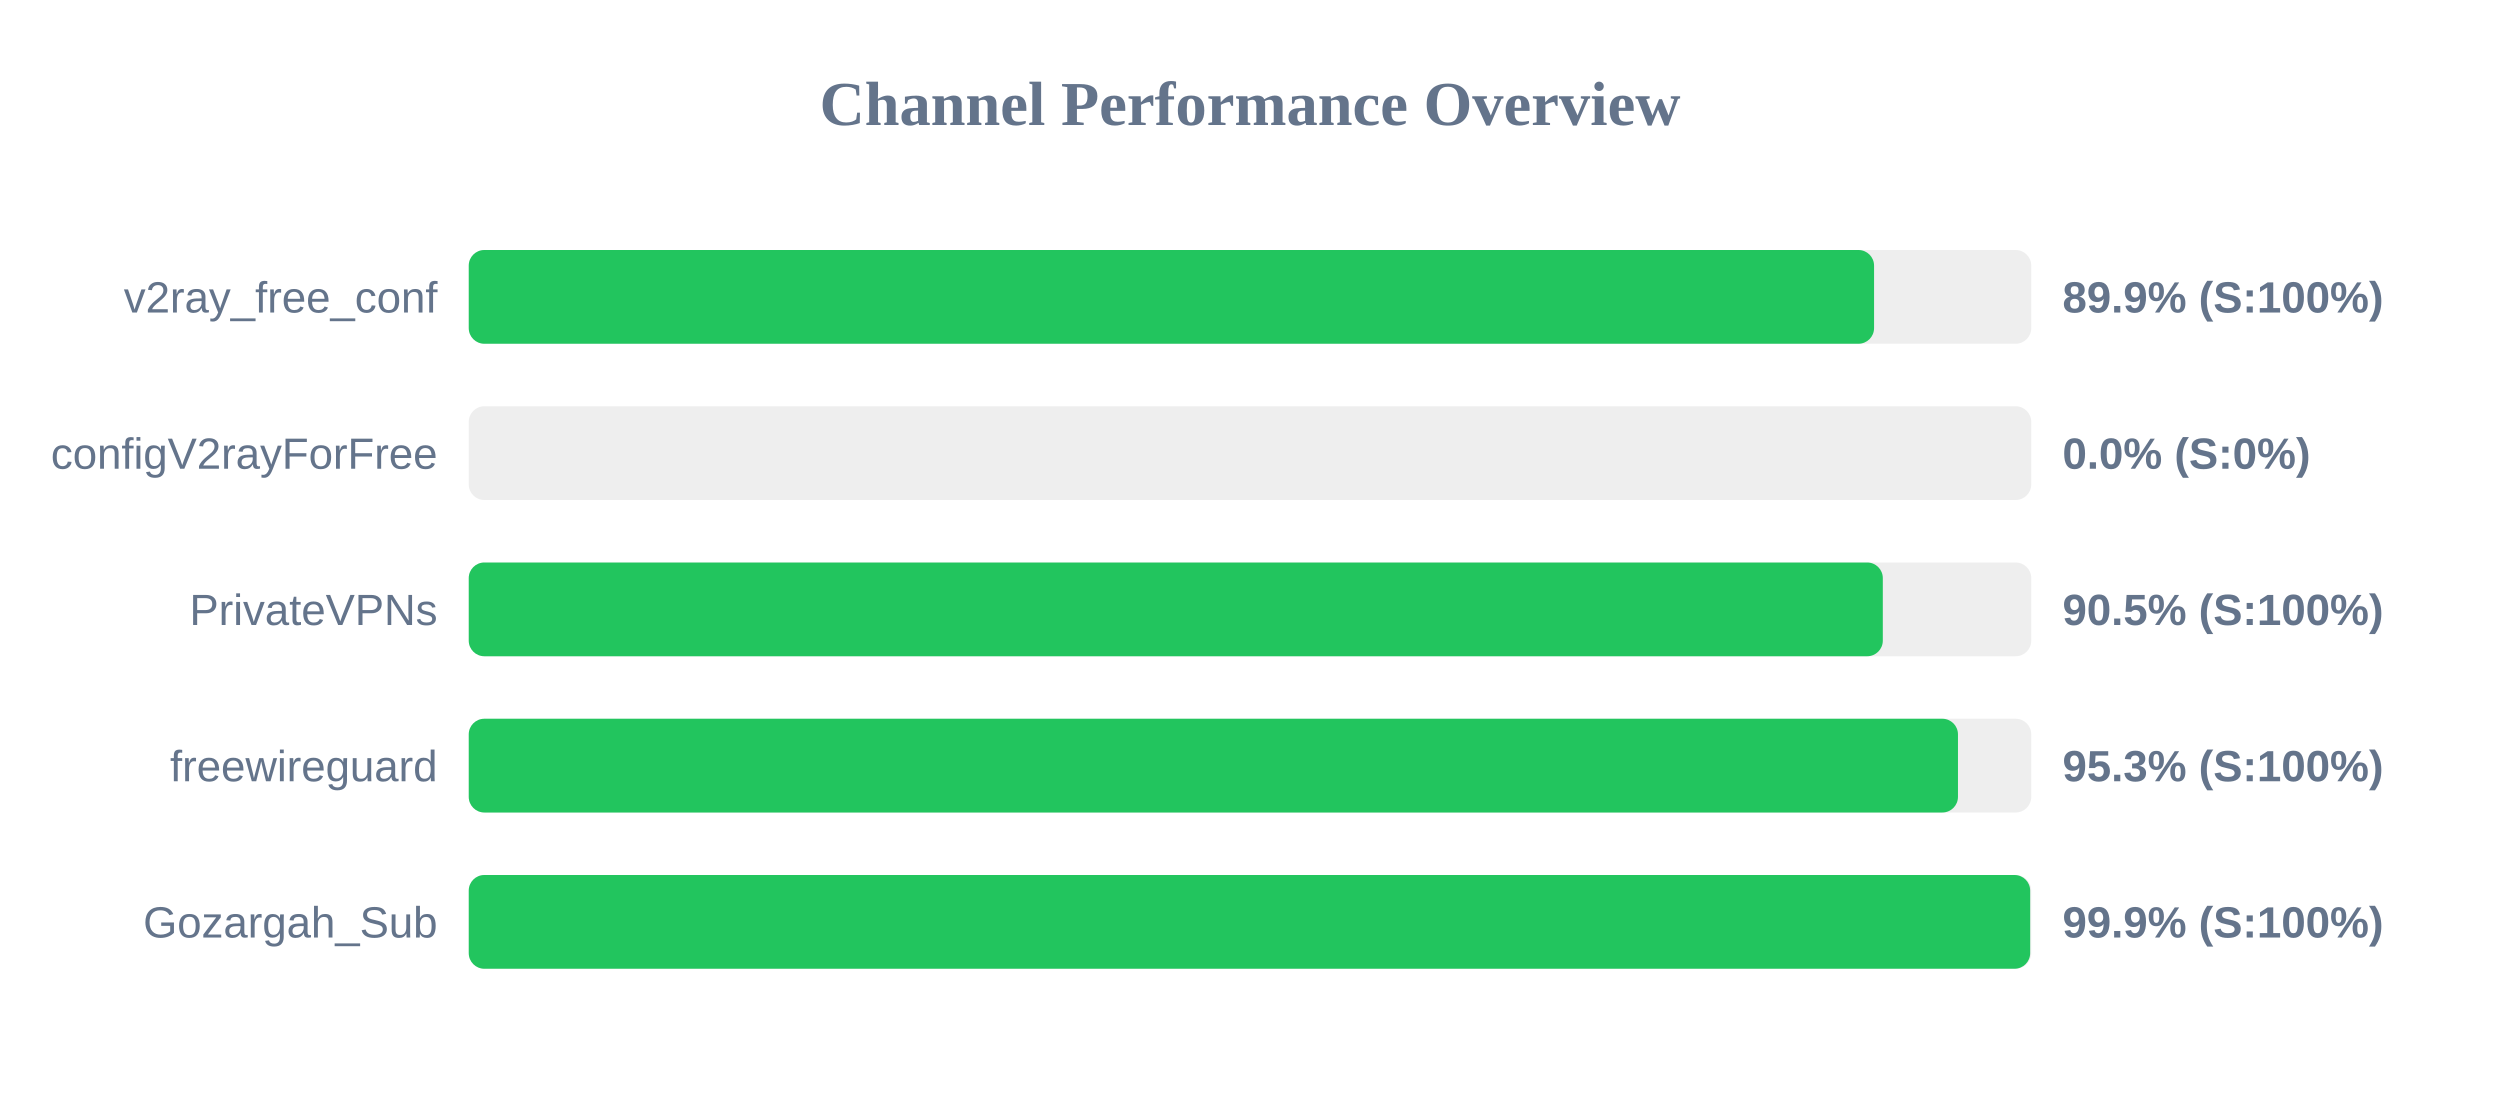
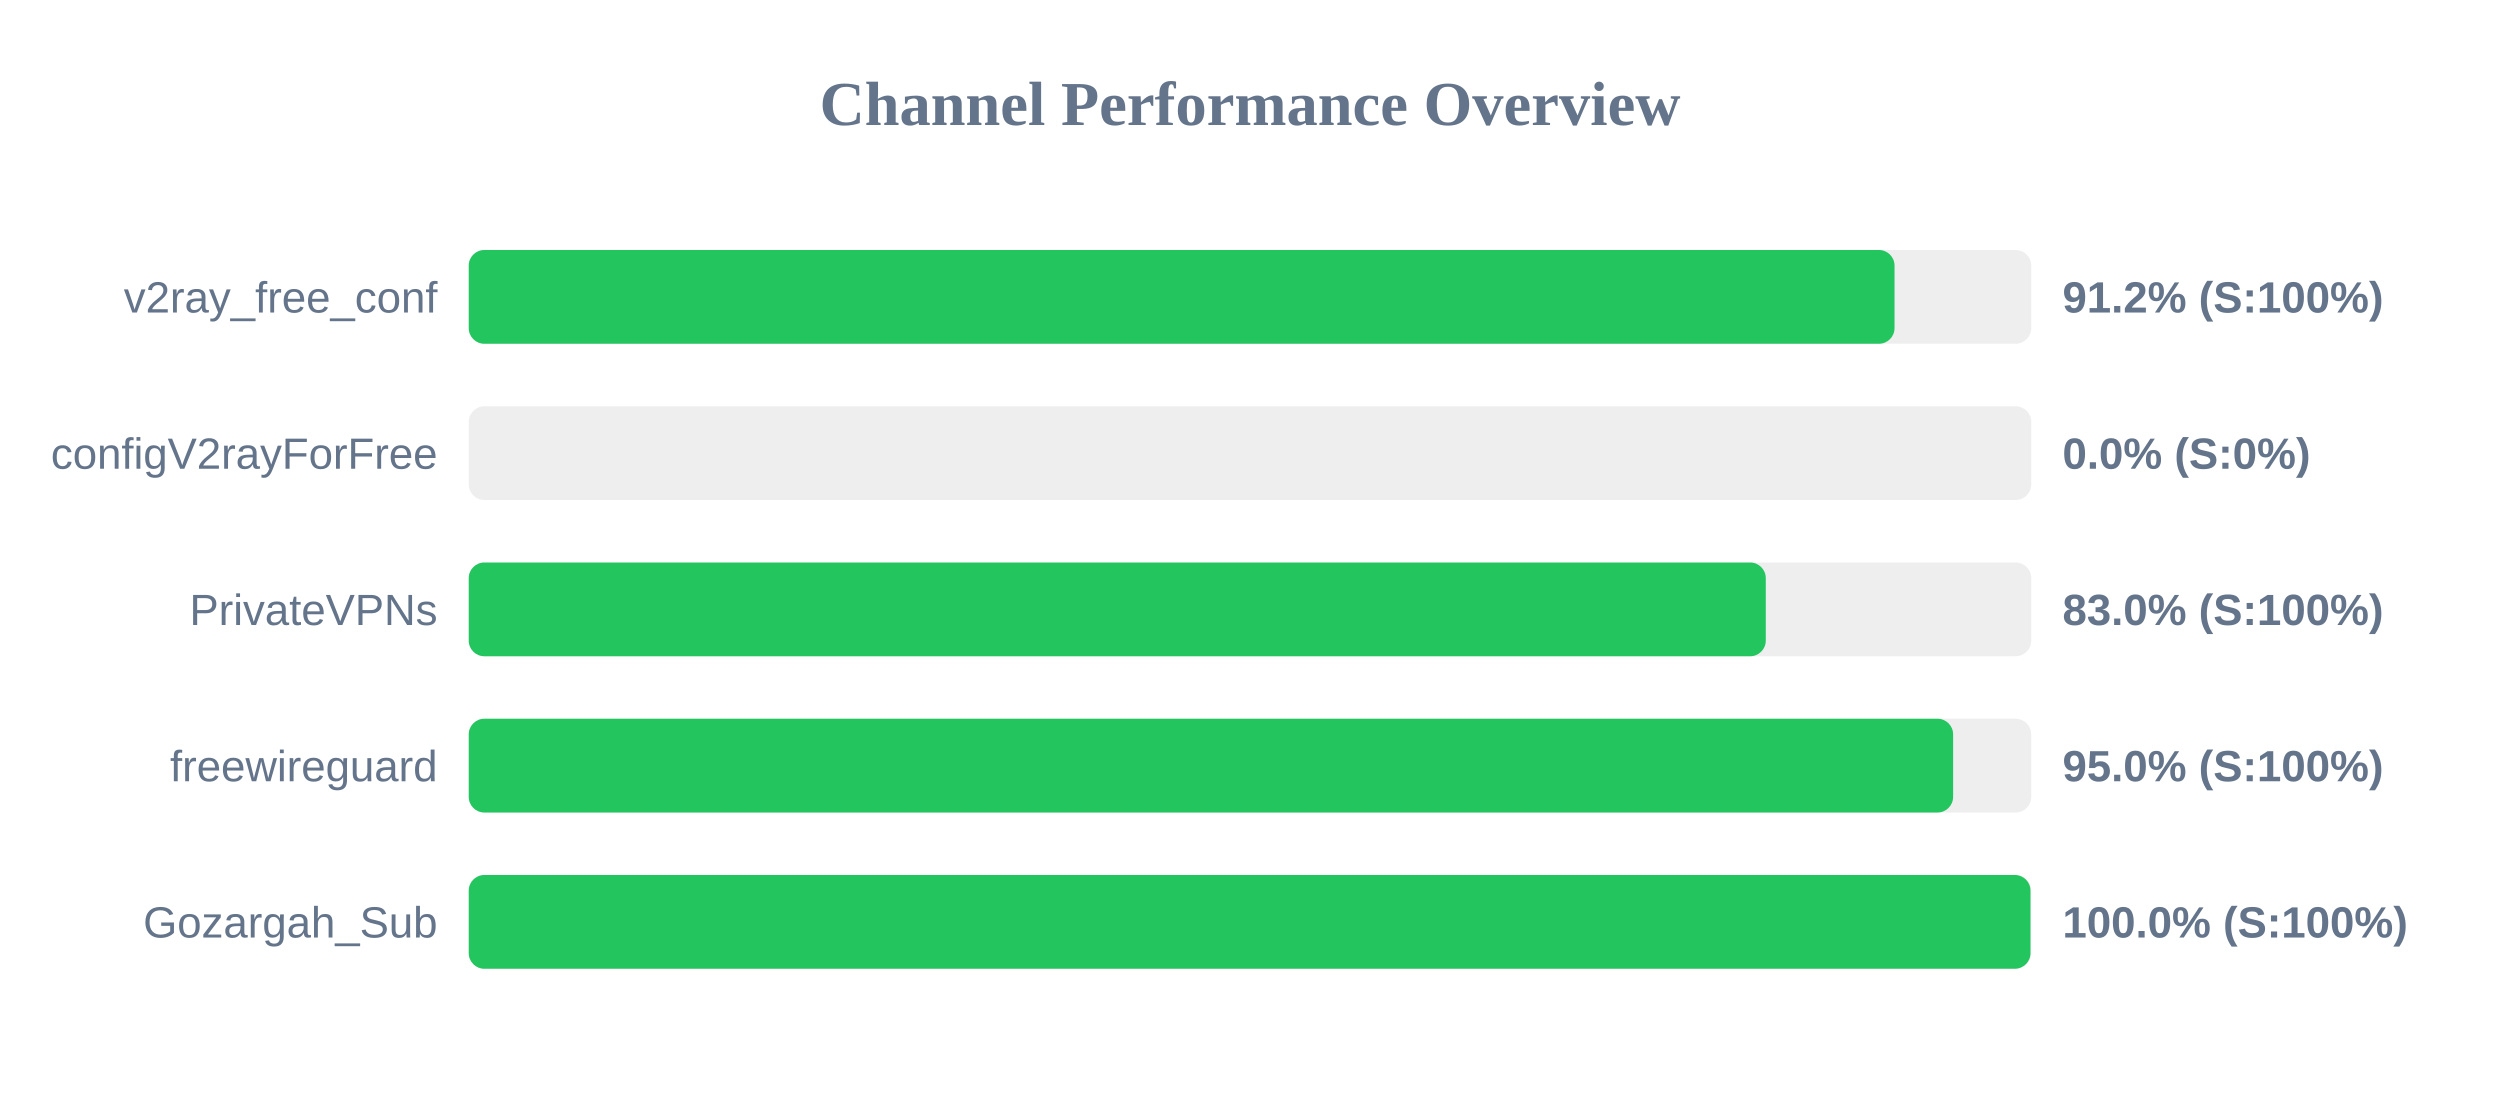
<svg xmlns="http://www.w3.org/2000/svg" width="800" height="350" version="1.1">
  <style>
        .row { font: 14px Arial; fill: #64748b; }
        .score { font: bold 14px Arial; fill: #64748b; }
    </style>
  <text x="400" y="40" text-anchor="middle" font-size="20px" font-weight="bold" fill="#64748b">Channel Performance Overview</text>
  <rect x="150" y="80" width="500" height="30" fill="#eee" rx="5" />
-   <rect x="150" y="80" width="449.7" height="30" fill="#22c55e" rx="5" />
+   <rect x="150" y="80" width="456.25" height="30" fill="#22c55e" rx="5" />
  <text x="140" y="100" text-anchor="end" class="row">v2ray_free_conf</text>
-   <text x="660" y="100" text-anchor="start" class="score">89.9% (S:100%)</text>
+   <text x="660" y="100" text-anchor="start" class="score">91.2% (S:100%)</text>
  <rect x="150" y="130" width="500" height="30" fill="#eee" rx="5" />
  <rect x="150" y="130" width="0.0" height="30" fill="#ef4444" rx="5" />
  <text x="140" y="150" text-anchor="end" class="row">configV2rayForFree</text>
  <text x="660" y="150" text-anchor="start" class="score">0.0% (S:0%)</text>
  <rect x="150" y="180" width="500" height="30" fill="#eee" rx="5" />
-   <rect x="150" y="180" width="452.5" height="30" fill="#22c55e" rx="5" />
+   <rect x="150" y="180" width="415.05" height="30" fill="#22c55e" rx="5" />
  <text x="140" y="200" text-anchor="end" class="row">PrivateVPNs</text>
-   <text x="660" y="200" text-anchor="start" class="score">90.5% (S:100%)</text>
+   <text x="660" y="200" text-anchor="start" class="score">83.0% (S:100%)</text>
  <rect x="150" y="230" width="500" height="30" fill="#eee" rx="5" />
-   <rect x="150" y="230" width="476.55" height="30" fill="#22c55e" rx="5" />
+   <rect x="150" y="230" width="475.0" height="30" fill="#22c55e" rx="5" />
  <text x="140" y="250" text-anchor="end" class="row">freewireguard</text>
-   <text x="660" y="250" text-anchor="start" class="score">95.3% (S:100%)</text>
+   <text x="660" y="250" text-anchor="start" class="score">95.0% (S:100%)</text>
  <rect x="150" y="280" width="500" height="30" fill="#eee" rx="5" />
-   <rect x="150" y="280" width="499.65" height="30" fill="#22c55e" rx="5" />
+   <rect x="150" y="280" width="499.75" height="30" fill="#22c55e" rx="5" />
  <text x="140" y="300" text-anchor="end" class="row">Gozargah_Sub</text>
-   <text x="660" y="300" text-anchor="start" class="score">99.9% (S:100%)</text>
+   <text x="660" y="300" text-anchor="start" class="score">100.0% (S:100%)</text>
</svg>
